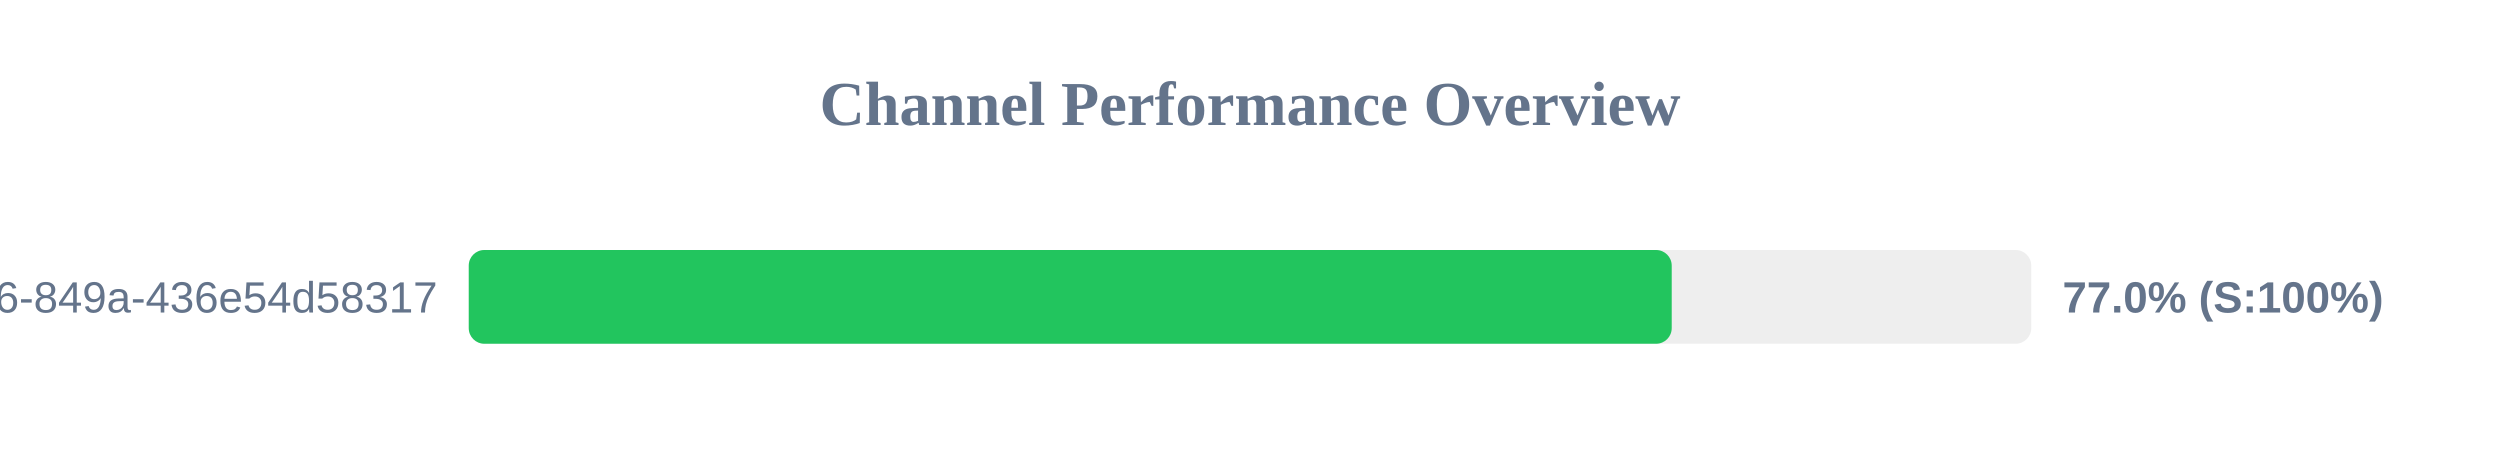
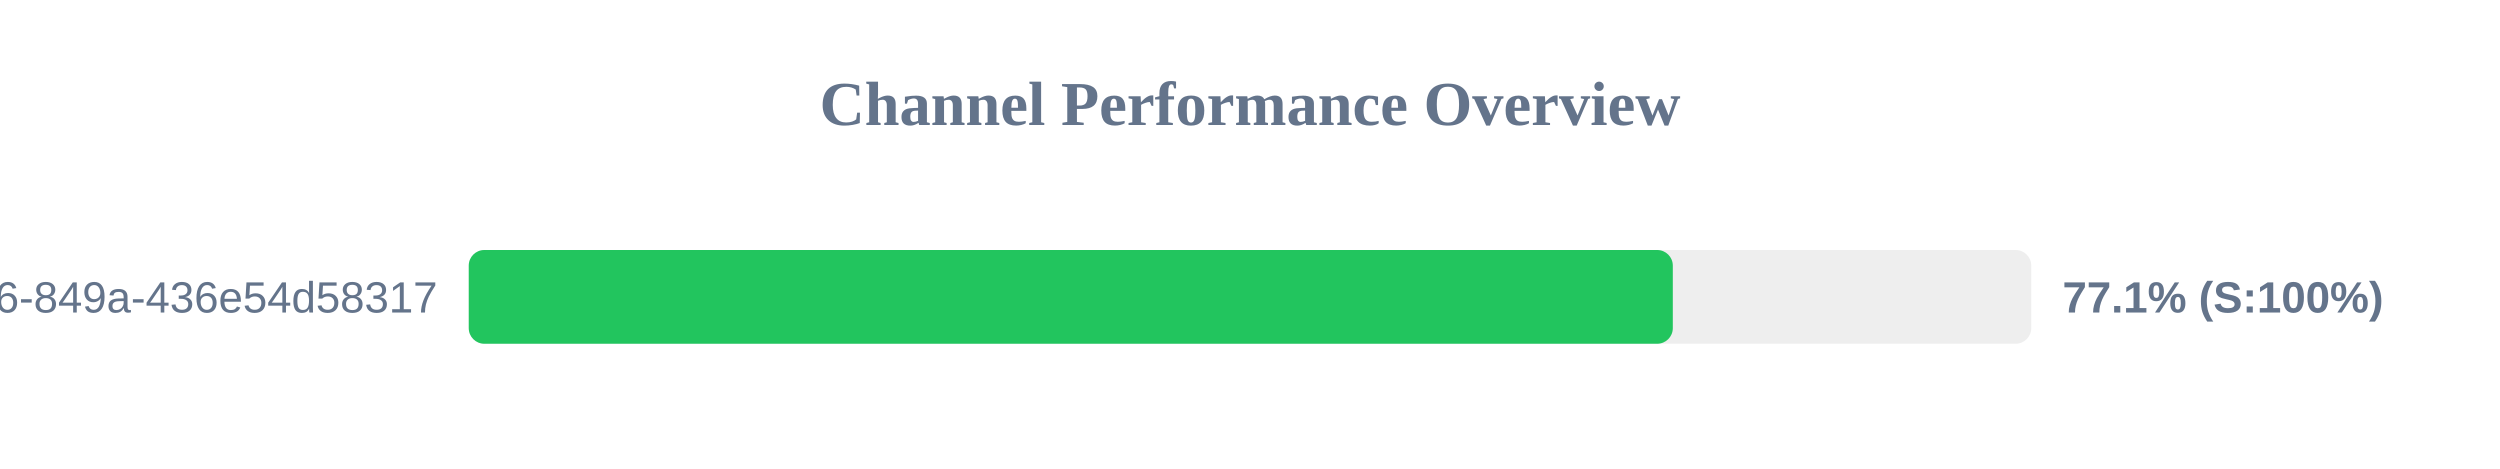
<svg xmlns="http://www.w3.org/2000/svg" width="800" height="150" version="1.1">
  <style>
        .row { font: 14px Arial; fill: #64748b; }
        .score { font: bold 14px Arial; fill: #64748b; }
    </style>
  <text x="400" y="40" text-anchor="middle" font-size="20px" font-weight="bold" fill="#64748b">Channel Performance Overview</text>
  <rect x="150" y="80" width="500" height="30" fill="#eee" rx="5" />
-   <rect x="150" y="80" width="384.95" height="30" fill="#22c55e" rx="5" />
+   <rect x="150" y="80" width="385.3" height="30" fill="#22c55e" rx="5" />
  <text x="140" y="100" text-anchor="end" class="row">?uuid=29fbd51f-03c8-4d76-849a-436e54d58317</text>
-   <text x="660" y="100" text-anchor="start" class="score">77.0% (S:100%)</text>
+   <text x="660" y="100" text-anchor="start" class="score">77.1% (S:100%)</text>
</svg>
